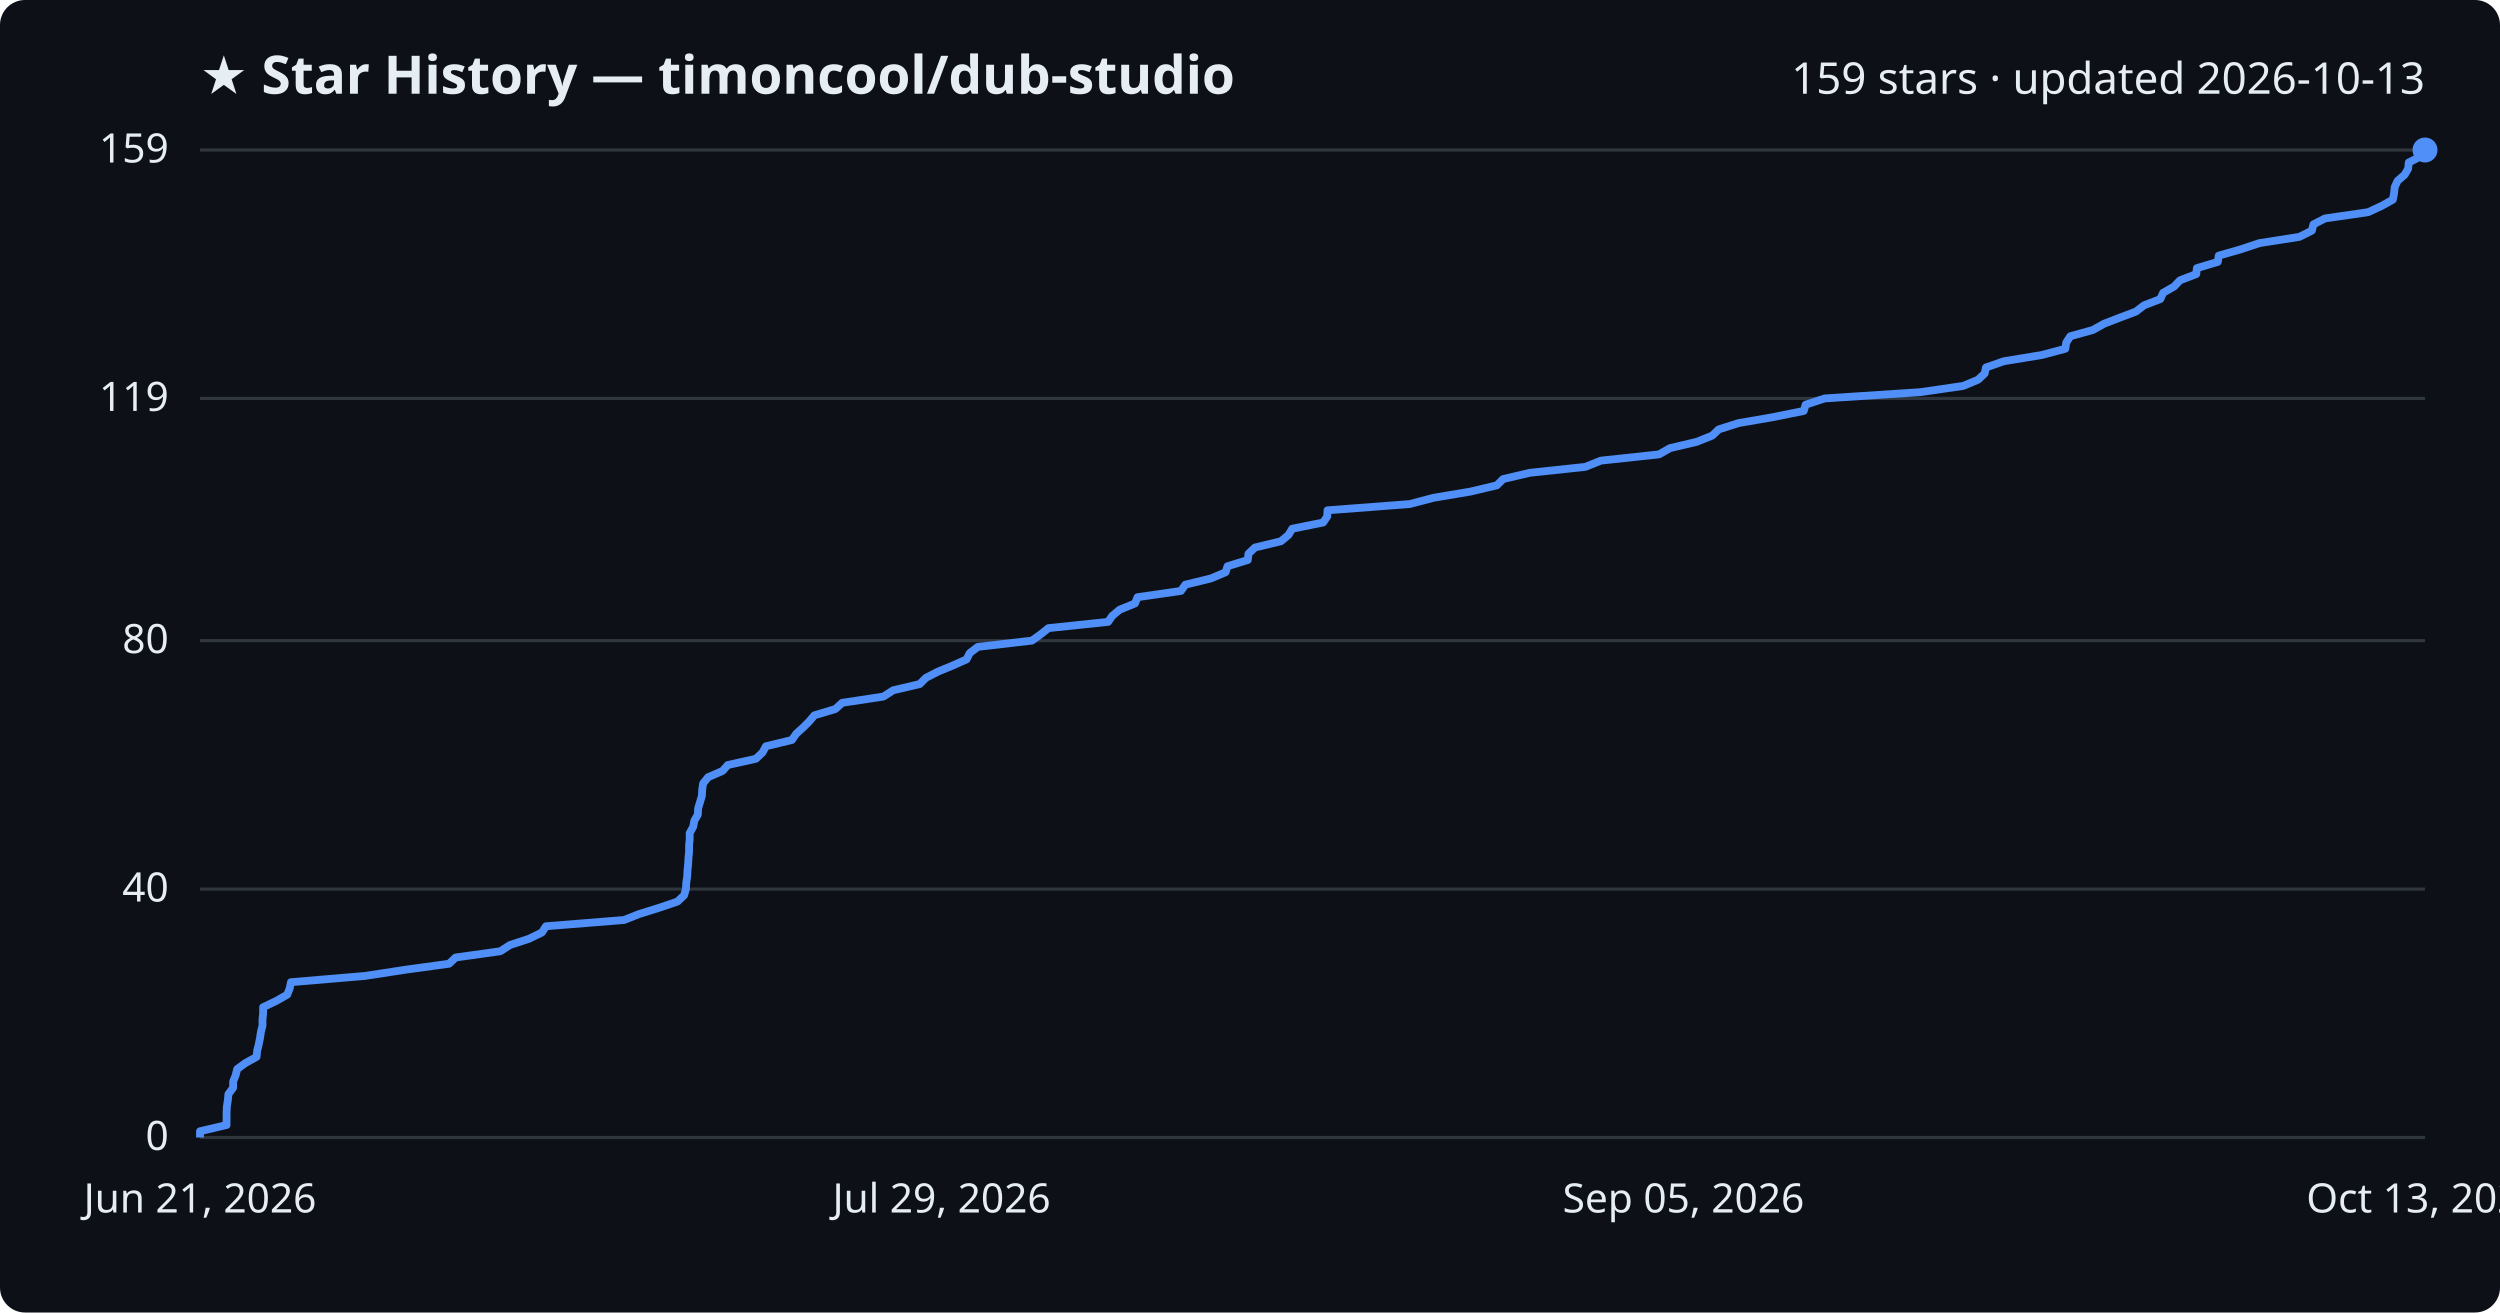
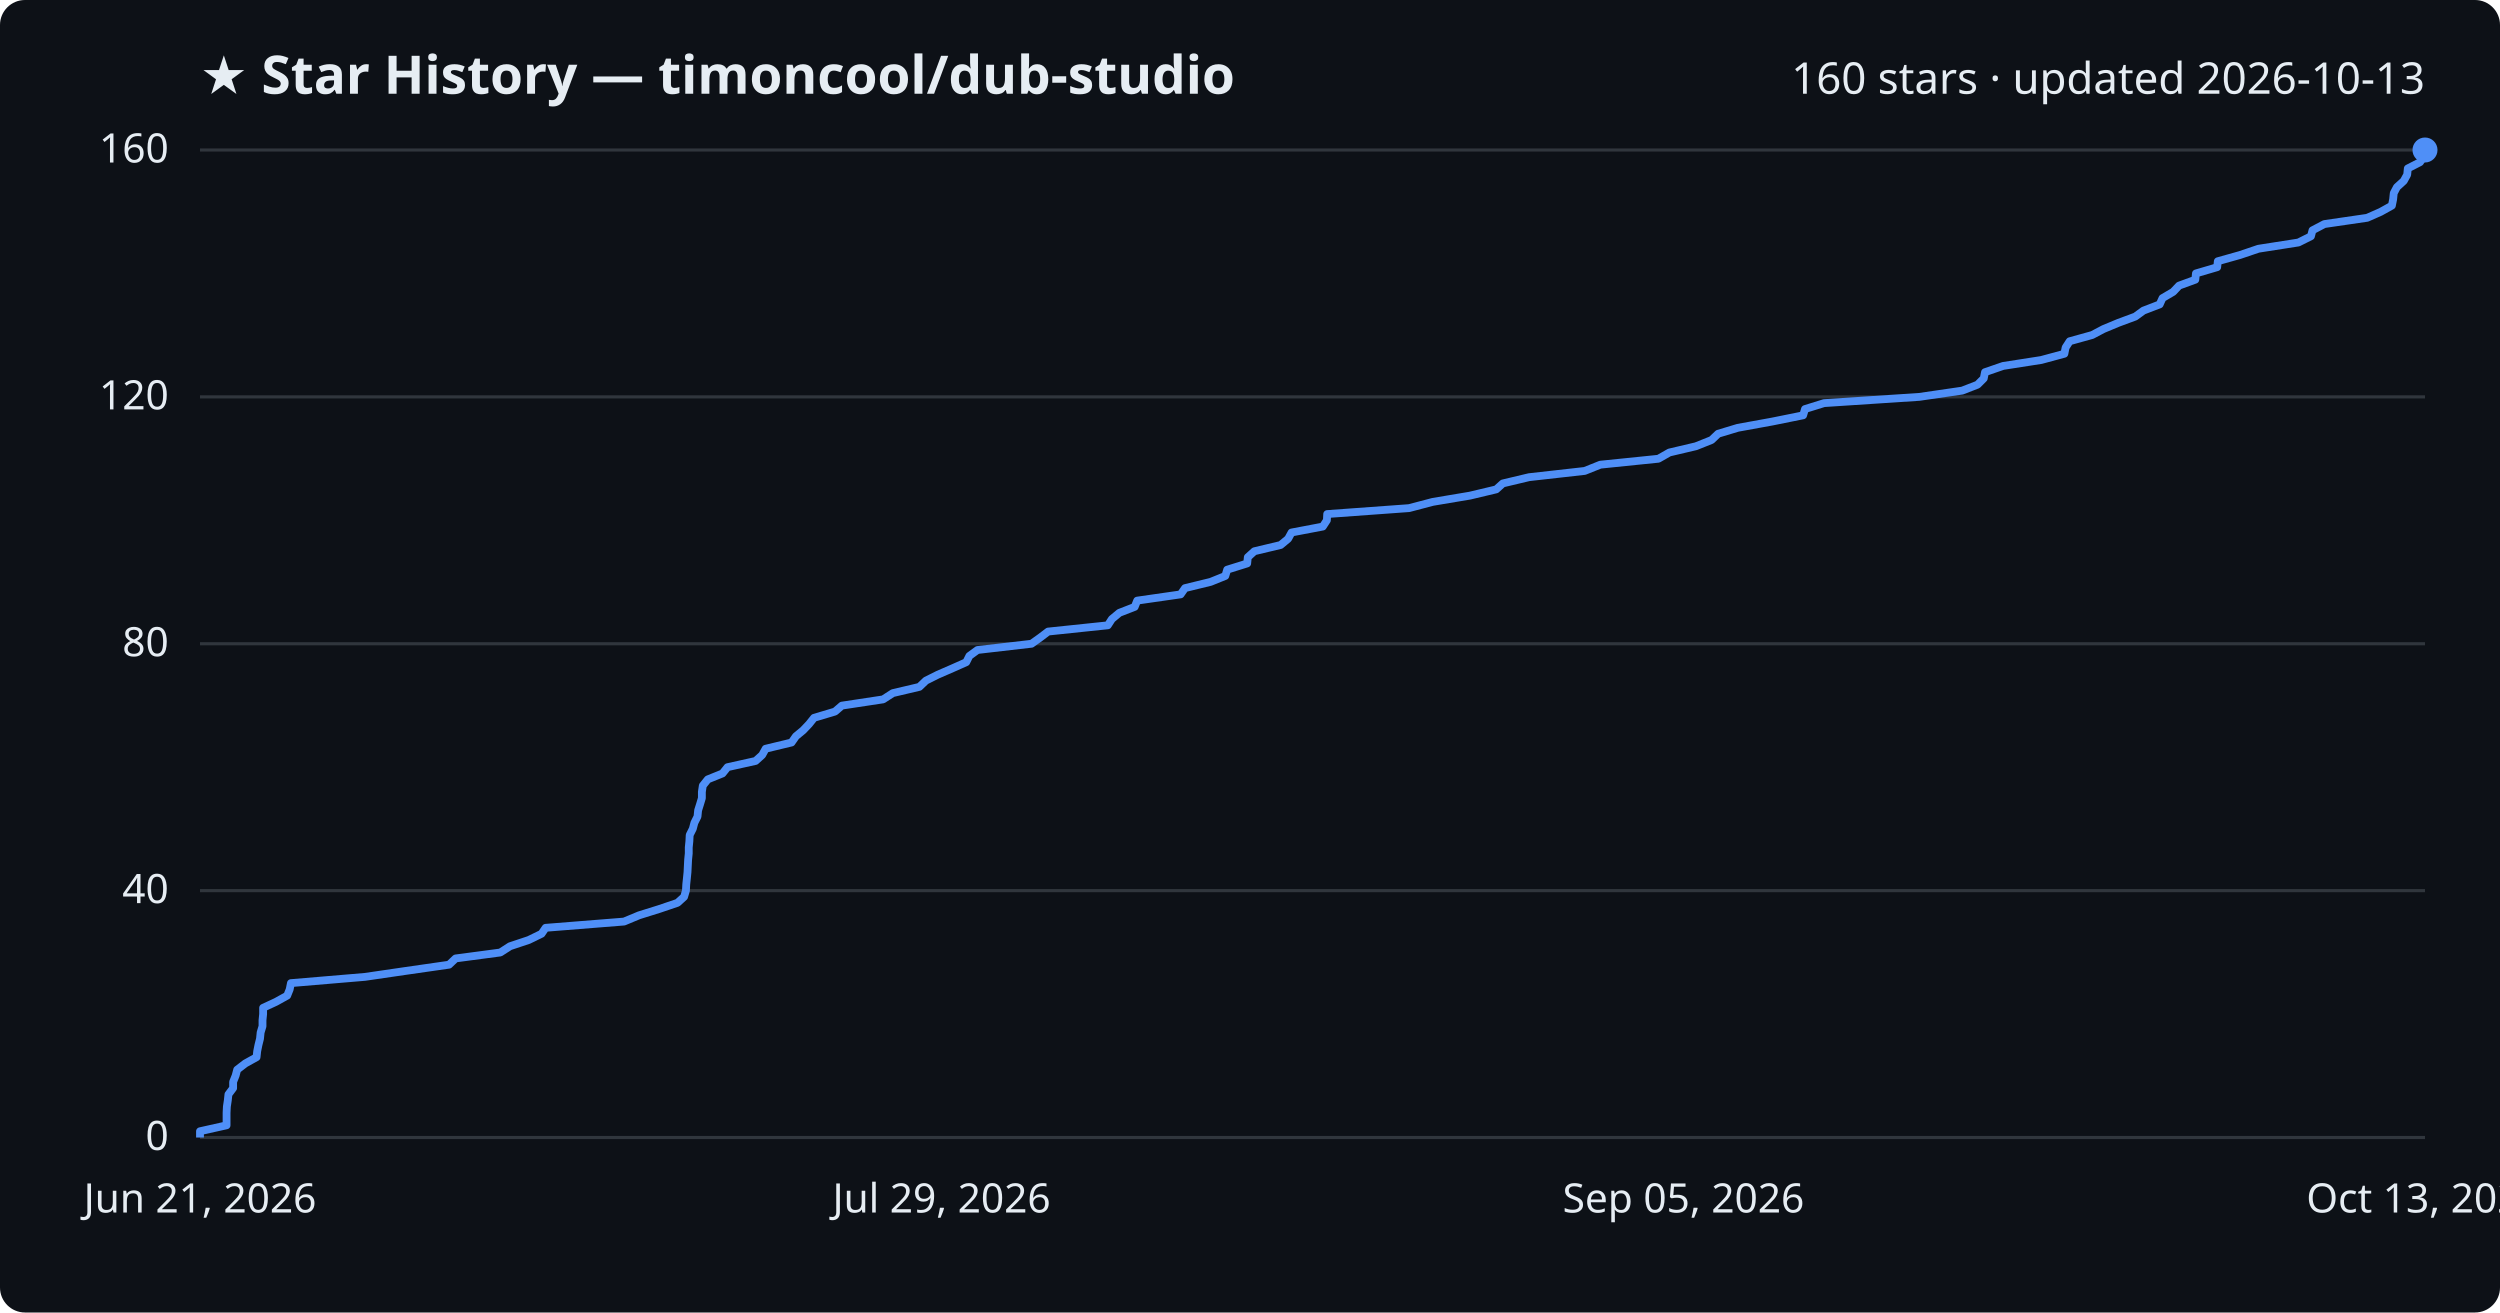
<svg xmlns="http://www.w3.org/2000/svg" viewBox="0 0 800 420" font-family="Segoe UI, sans-serif">
  <rect width="800" height="420" fill="#0d1117" rx="8" />
  <text x="64" y="30" fill="#e6edf3" font-size="17" font-weight="700">★ Star History — timoncool/dub-studio</text>
-   <text x="776" y="30" fill="#e6edf3" font-size="14" text-anchor="end">159 stars · updated 2026-10-13</text>
+   <text x="776" y="30" fill="#e6edf3" font-size="14" text-anchor="end">160 stars · updated 2026-10-13</text>
  <line x1="64" y1="364.0" x2="776" y2="364.0" stroke="#30363d" stroke-width="1" />
  <text x="54" y="368.0" fill="#e6edf3" font-size="13" text-anchor="end">0</text>
-   <line x1="64" y1="284.5" x2="776" y2="284.5" stroke="#30363d" stroke-width="1" />
-   <text x="54" y="288.5" fill="#e6edf3" font-size="13" text-anchor="end">40</text>
-   <line x1="64" y1="205.0" x2="776" y2="205.0" stroke="#30363d" stroke-width="1" />
-   <text x="54" y="209.0" fill="#e6edf3" font-size="13" text-anchor="end">80</text>
-   <line x1="64" y1="127.5" x2="776" y2="127.5" stroke="#30363d" stroke-width="1" />
-   <text x="54" y="131.5" fill="#e6edf3" font-size="13" text-anchor="end">119</text>
+   <line x1="64" y1="285.0" x2="776" y2="285.0" stroke="#30363d" stroke-width="1" />
+   <text x="54" y="289.0" fill="#e6edf3" font-size="13" text-anchor="end">40</text>
+   <line x1="64" y1="206.0" x2="776" y2="206.0" stroke="#30363d" stroke-width="1" />
+   <text x="54" y="210.0" fill="#e6edf3" font-size="13" text-anchor="end">80</text>
+   <line x1="64" y1="127.0" x2="776" y2="127.0" stroke="#30363d" stroke-width="1" />
+   <text x="54" y="131.0" fill="#e6edf3" font-size="13" text-anchor="end">120</text>
  <line x1="64" y1="48.0" x2="776" y2="48.0" stroke="#30363d" stroke-width="1" />
-   <text x="54" y="52.0" fill="#e6edf3" font-size="13" text-anchor="end">159</text>
-   <path d="M64.0,364.0 L64.0,362.0 L72.5,360.0 L72.5,358.0 L72.5,356.1 L72.6,354.1 L72.9,352.1 L73.1,350.1 L74.6,348.1 L74.6,346.1 L75.4,344.1 L75.9,342.1 L78.5,340.2 L82.1,338.2 L82.3,336.2 L82.8,334.2 L83.2,332.2 L83.5,330.2 L84.0,328.2 L84.0,326.2 L84.2,324.3 L84.2,322.3 L88.4,320.3 L91.9,318.3 L92.7,316.3 L93.1,314.3 L116.8,312.3 L129.8,310.3 L143.7,308.4 L145.8,306.4 L160.1,304.4 L163.2,302.4 L169.3,300.4 L173.4,298.4 L174.7,296.4 L199.7,294.4 L204.5,292.5 L210.9,290.5 L216.8,288.5 L218.9,286.5 L219.5,284.5 L219.6,282.5 L219.9,280.5 L220.0,278.5 L220.2,276.6 L220.3,274.6 L220.5,272.6 L220.5,270.6 L220.7,268.6 L220.7,266.6 L221.8,264.6 L222.2,262.6 L223.3,260.7 L223.4,258.7 L224.0,256.7 L224.6,254.7 L224.7,252.7 L225.0,250.7 L226.6,248.7 L231.2,246.7 L232.9,244.8 L241.9,242.8 L244.0,240.8 L245.1,238.8 L253.4,236.8 L254.8,234.8 L257.0,232.8 L259.0,230.8 L260.6,228.9 L267.3,226.9 L269.5,224.9 L282.7,222.9 L285.8,220.9 L294.3,218.9 L296.3,216.9 L300.2,214.9 L304.8,213.0 L309.3,211.0 L310.3,209.0 L312.9,207.0 L330.2,205.0 L333.0,203.0 L335.5,201.0 L354.6,199.0 L355.9,197.1 L358.3,195.1 L363.2,193.1 L364.0,191.1 L377.9,189.1 L379.3,187.1 L387.5,185.1 L392.2,183.1 L392.8,181.2 L399.3,179.2 L399.5,177.2 L401.6,175.2 L409.9,173.2 L412.3,171.2 L413.5,169.2 L423.4,167.2 L424.7,165.3 L424.8,163.3 L451.1,161.3 L458.7,159.3 L470.6,157.3 L479.0,155.3 L481.0,153.3 L489.5,151.3 L507.3,149.4 L512.3,147.4 L530.9,145.4 L534.4,143.4 L542.9,141.4 L547.9,139.4 L550.0,137.4 L556.3,135.4 L567.3,133.5 L577.2,131.5 L577.8,129.5 L583.9,127.5 L614.4,125.5 L628.2,123.5 L633.0,121.5 L635.1,119.5 L635.5,117.6 L641.2,115.6 L653.4,113.6 L660.9,111.6 L661.2,109.6 L662.5,107.6 L669.7,105.6 L673.3,103.6 L678.2,101.7 L683.5,99.7 L686.1,97.7 L691.3,95.7 L692.2,93.7 L695.7,91.7 L697.6,89.7 L702.8,87.7 L703.0,85.8 L709.7,83.8 L710.0,81.8 L717.0,79.8 L723.0,77.8 L735.8,75.8 L739.8,73.8 L740.3,71.8 L744.0,69.9 L757.8,67.9 L762.1,65.9 L765.7,63.9 L766.1,61.9 L766.3,59.9 L767.2,57.9 L769.5,55.9 L770.6,54.0 L770.8,52.0 L774.7,50.0 L776.0,48.0 L776.0,48.0" fill="none" stroke="#4f8ff7" stroke-width="2.5" stroke-linejoin="round" />
+   <text x="54" y="52.0" fill="#e6edf3" font-size="13" text-anchor="end">160</text>
+   <path d="M64.0,364.0 L64.0,362.0 L72.5,360.1 L72.5,358.1 L72.5,356.1 L72.6,354.1 L72.9,352.1 L73.1,350.2 L74.6,348.2 L74.6,346.2 L75.4,344.2 L75.9,342.3 L78.5,340.3 L82.1,338.3 L82.3,336.4 L82.7,334.4 L83.2,332.4 L83.4,330.4 L84.0,328.4 L84.0,326.5 L84.2,324.5 L84.2,322.5 L88.3,320.6 L91.9,318.6 L92.7,316.6 L93.1,314.6 L116.8,312.6 L129.8,310.7 L143.7,308.7 L145.8,306.7 L160.1,304.8 L163.2,302.8 L169.2,300.8 L173.3,298.8 L174.6,296.9 L199.7,294.9 L204.5,292.9 L210.9,290.9 L216.8,288.9 L218.9,287.0 L219.5,285.0 L219.6,283.0 L219.8,281.1 L220.0,279.1 L220.1,277.1 L220.2,275.1 L220.4,273.1 L220.4,271.2 L220.6,269.2 L220.7,267.2 L221.7,265.2 L222.2,263.3 L223.2,261.3 L223.4,259.3 L224.0,257.4 L224.6,255.4 L224.6,253.4 L224.9,251.4 L226.5,249.4 L231.2,247.5 L232.8,245.5 L241.8,243.5 L243.9,241.6 L245.0,239.6 L253.3,237.6 L254.7,235.6 L257.0,233.7 L258.9,231.7 L260.5,229.7 L267.2,227.7 L269.4,225.8 L282.6,223.8 L285.7,221.8 L294.2,219.8 L296.3,217.8 L300.1,215.9 L304.7,213.9 L309.2,211.9 L310.2,209.9 L312.8,208.0 L330.1,206.0 L332.9,204.0 L335.4,202.1 L354.5,200.1 L355.8,198.1 L358.2,196.1 L363.1,194.2 L363.9,192.2 L377.8,190.2 L379.2,188.2 L387.4,186.2 L392.1,184.3 L392.7,182.3 L399.1,180.3 L399.3,178.3 L401.4,176.4 L409.8,174.4 L412.2,172.4 L413.3,170.4 L423.3,168.5 L424.6,166.5 L424.7,164.5 L450.9,162.6 L458.5,160.6 L470.4,158.6 L478.8,156.6 L480.9,154.7 L489.3,152.7 L507.1,150.7 L512.1,148.7 L530.7,146.8 L534.2,144.8 L542.7,142.8 L547.7,140.8 L549.8,138.8 L556.1,136.9 L567.1,134.9 L577.0,132.9 L577.6,130.9 L583.7,129.0 L614.2,127.0 L627.9,125.0 L632.8,123.1 L634.8,121.1 L635.2,119.1 L641.0,117.1 L653.2,115.2 L660.6,113.2 L661.0,111.2 L662.3,109.2 L669.5,107.2 L673.1,105.3 L677.9,103.3 L683.3,101.3 L685.9,99.4 L691.1,97.4 L692.0,95.4 L695.4,93.4 L697.3,91.4 L702.5,89.5 L702.7,87.5 L709.5,85.5 L709.7,83.6 L716.8,81.6 L722.7,79.6 L735.5,77.6 L739.5,75.6 L740.0,73.7 L743.8,71.7 L757.5,69.7 L761.8,67.8 L765.4,65.8 L765.8,63.8 L766.0,61.8 L767.0,59.9 L769.2,57.9 L770.3,55.9 L770.5,53.9 L774.4,51.9 L775.7,50.0 L776.0,48.0 L776.0,48.0" fill="none" stroke="#4f8ff7" stroke-width="2.5" stroke-linejoin="round" />
  <circle cx="776.0" cy="48.0" r="4" fill="#4f8ff7" />
  <text x="64.0" y="388" fill="#e6edf3" font-size="13" text-anchor="middle">Jun 21, 2026</text>
  <text x="301.3" y="388" fill="#e6edf3" font-size="13" text-anchor="middle">Jul 29, 2026</text>
  <text x="538.7" y="388" fill="#e6edf3" font-size="13" text-anchor="middle">Sep 05, 2026</text>
  <text x="776.0" y="388" fill="#e6edf3" font-size="13" text-anchor="middle">Oct 13, 2026</text>
</svg>
